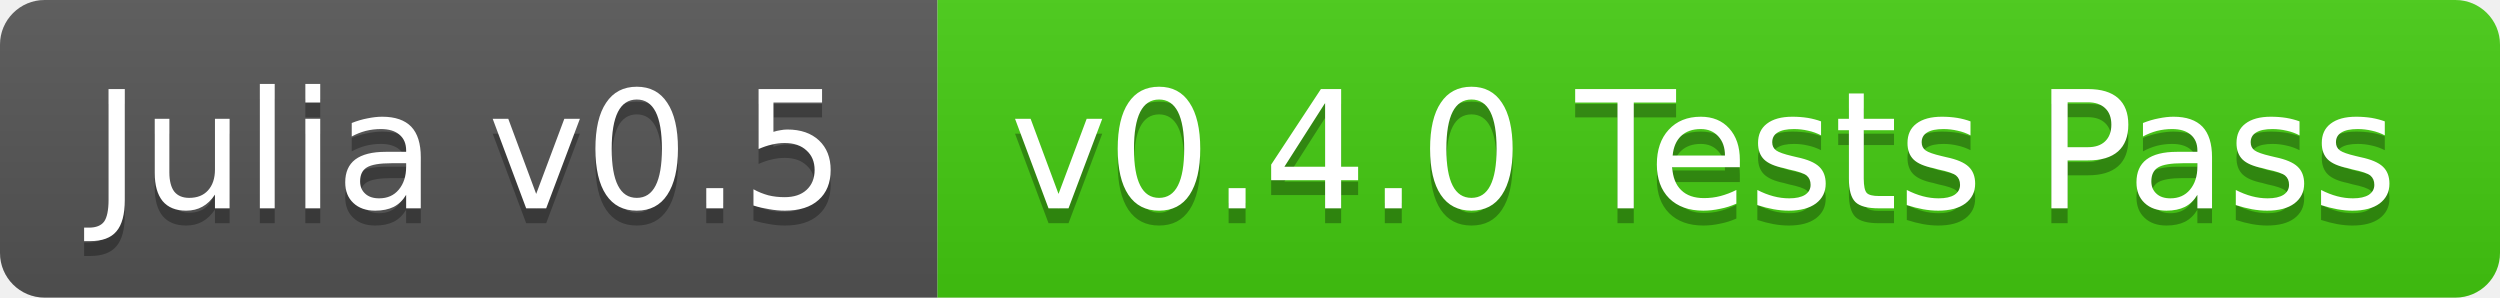
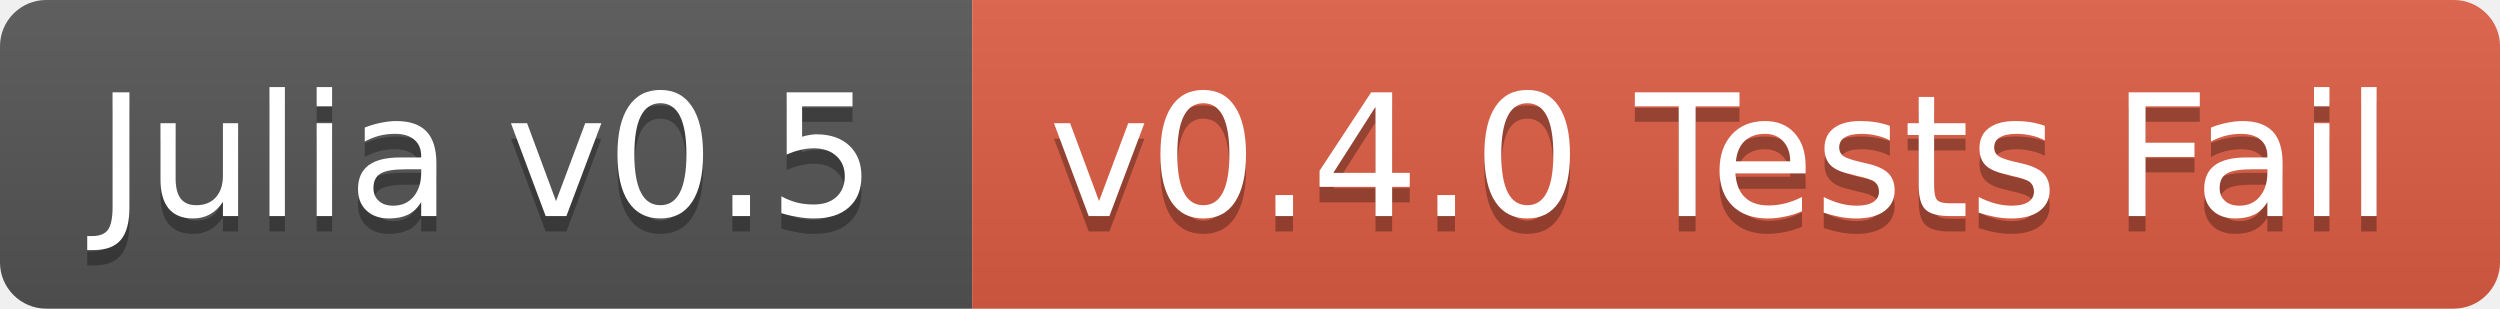
- <svg xmlns="http://www.w3.org/2000/svg" width="168" height="20">
+ <svg xmlns="http://www.w3.org/2000/svg" width="162" height="20">
  <linearGradient id="b" x2="0" y2="100%">
    <stop offset="0" stop-color="#bbb" stop-opacity=".1" />
    <stop offset="1" stop-opacity=".1" />
  </linearGradient>
  <clipPath id="a">
-     <rect width="168" height="20" rx="3" fill="#fff" />
+     <rect width="162" height="20" rx="3" fill="#fff" />
  </clipPath>
  <g clip-path="url(#a)">
    <path fill="#555" d="M0 0h63v20H0z" />
-     <path fill="#4c1" d="M63 0h105v20H63z" />
-     <path fill="url(#b)" d="M0 0h168v20H0z" />
+     <path fill="#e05d44" d="M63 0h99v20H63z" />
+     <path fill="url(#b)" d="M0 0h162v20H0z" />
  </g>
  <g fill="#fff" text-anchor="middle" font-family="DejaVu Sans,Verdana,Geneva,sans-serif" font-size="11">
    <text x="31.5" y="15" fill="#010101" fill-opacity=".3">Julia v0.5</text>
    <text x="31.5" y="14">Julia v0.5</text>
-     <text x="114.5" y="15" fill="#010101" fill-opacity=".3">v0.4.0 Tests Pass</text>
-     <text x="114.5" y="14">v0.4.0 Tests Pass</text>
+     <text x="111.5" y="15" fill="#010101" fill-opacity=".3">v0.4.0 Tests Fail</text>
+     <text x="111.5" y="14">v0.4.0 Tests Fail</text>
  </g>
</svg>
